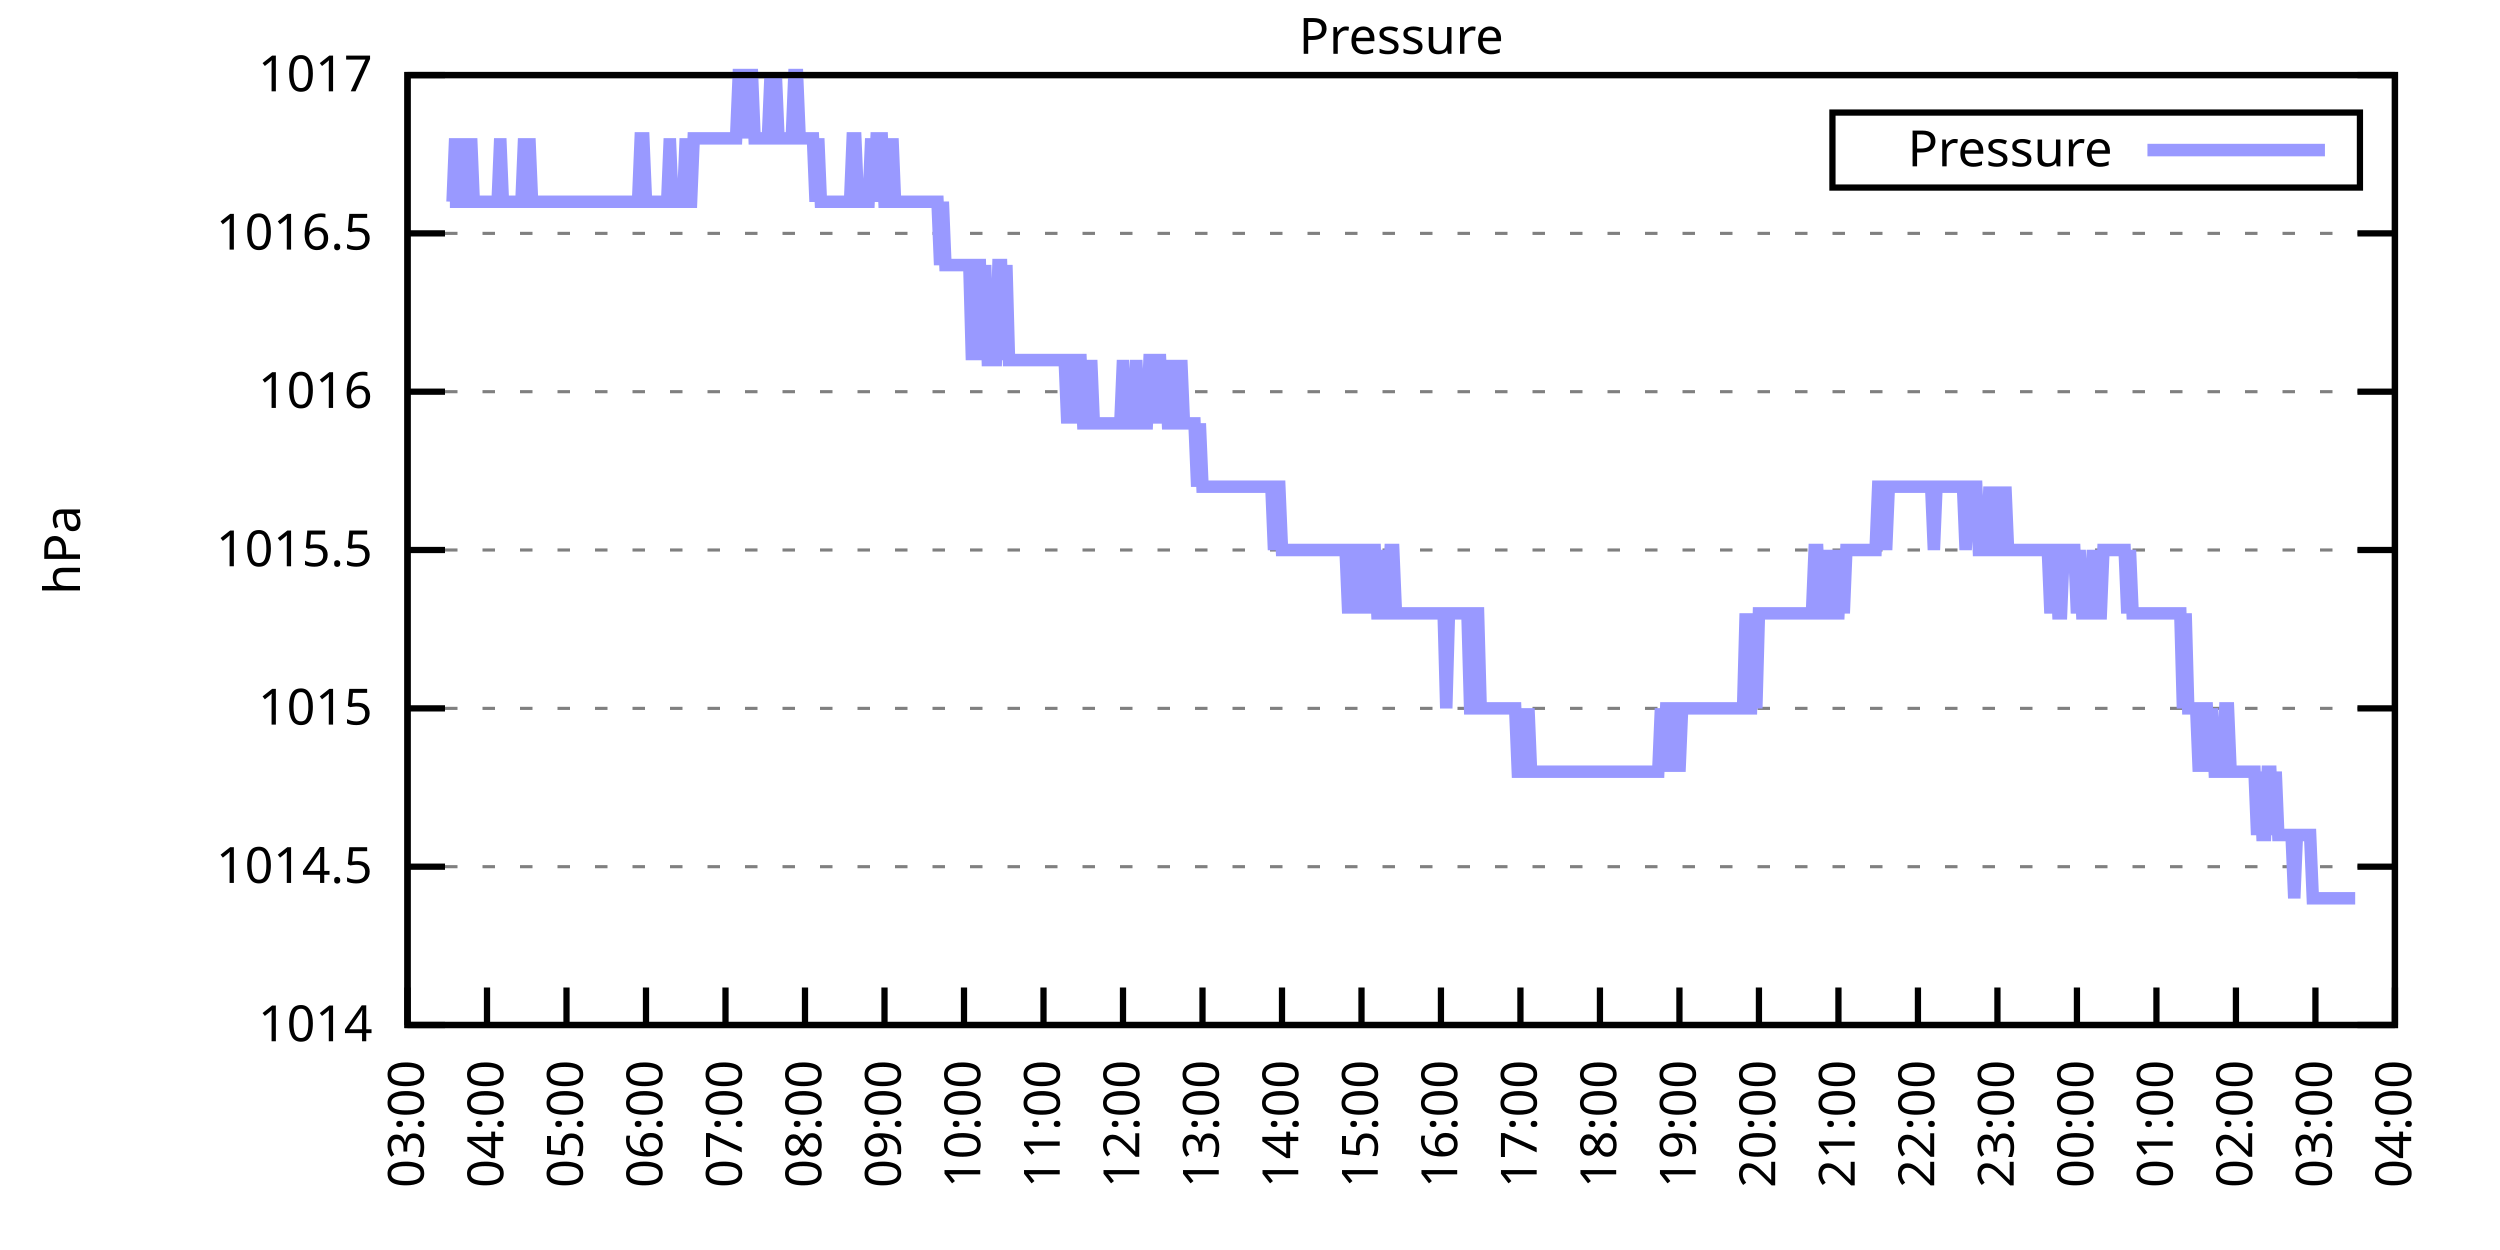
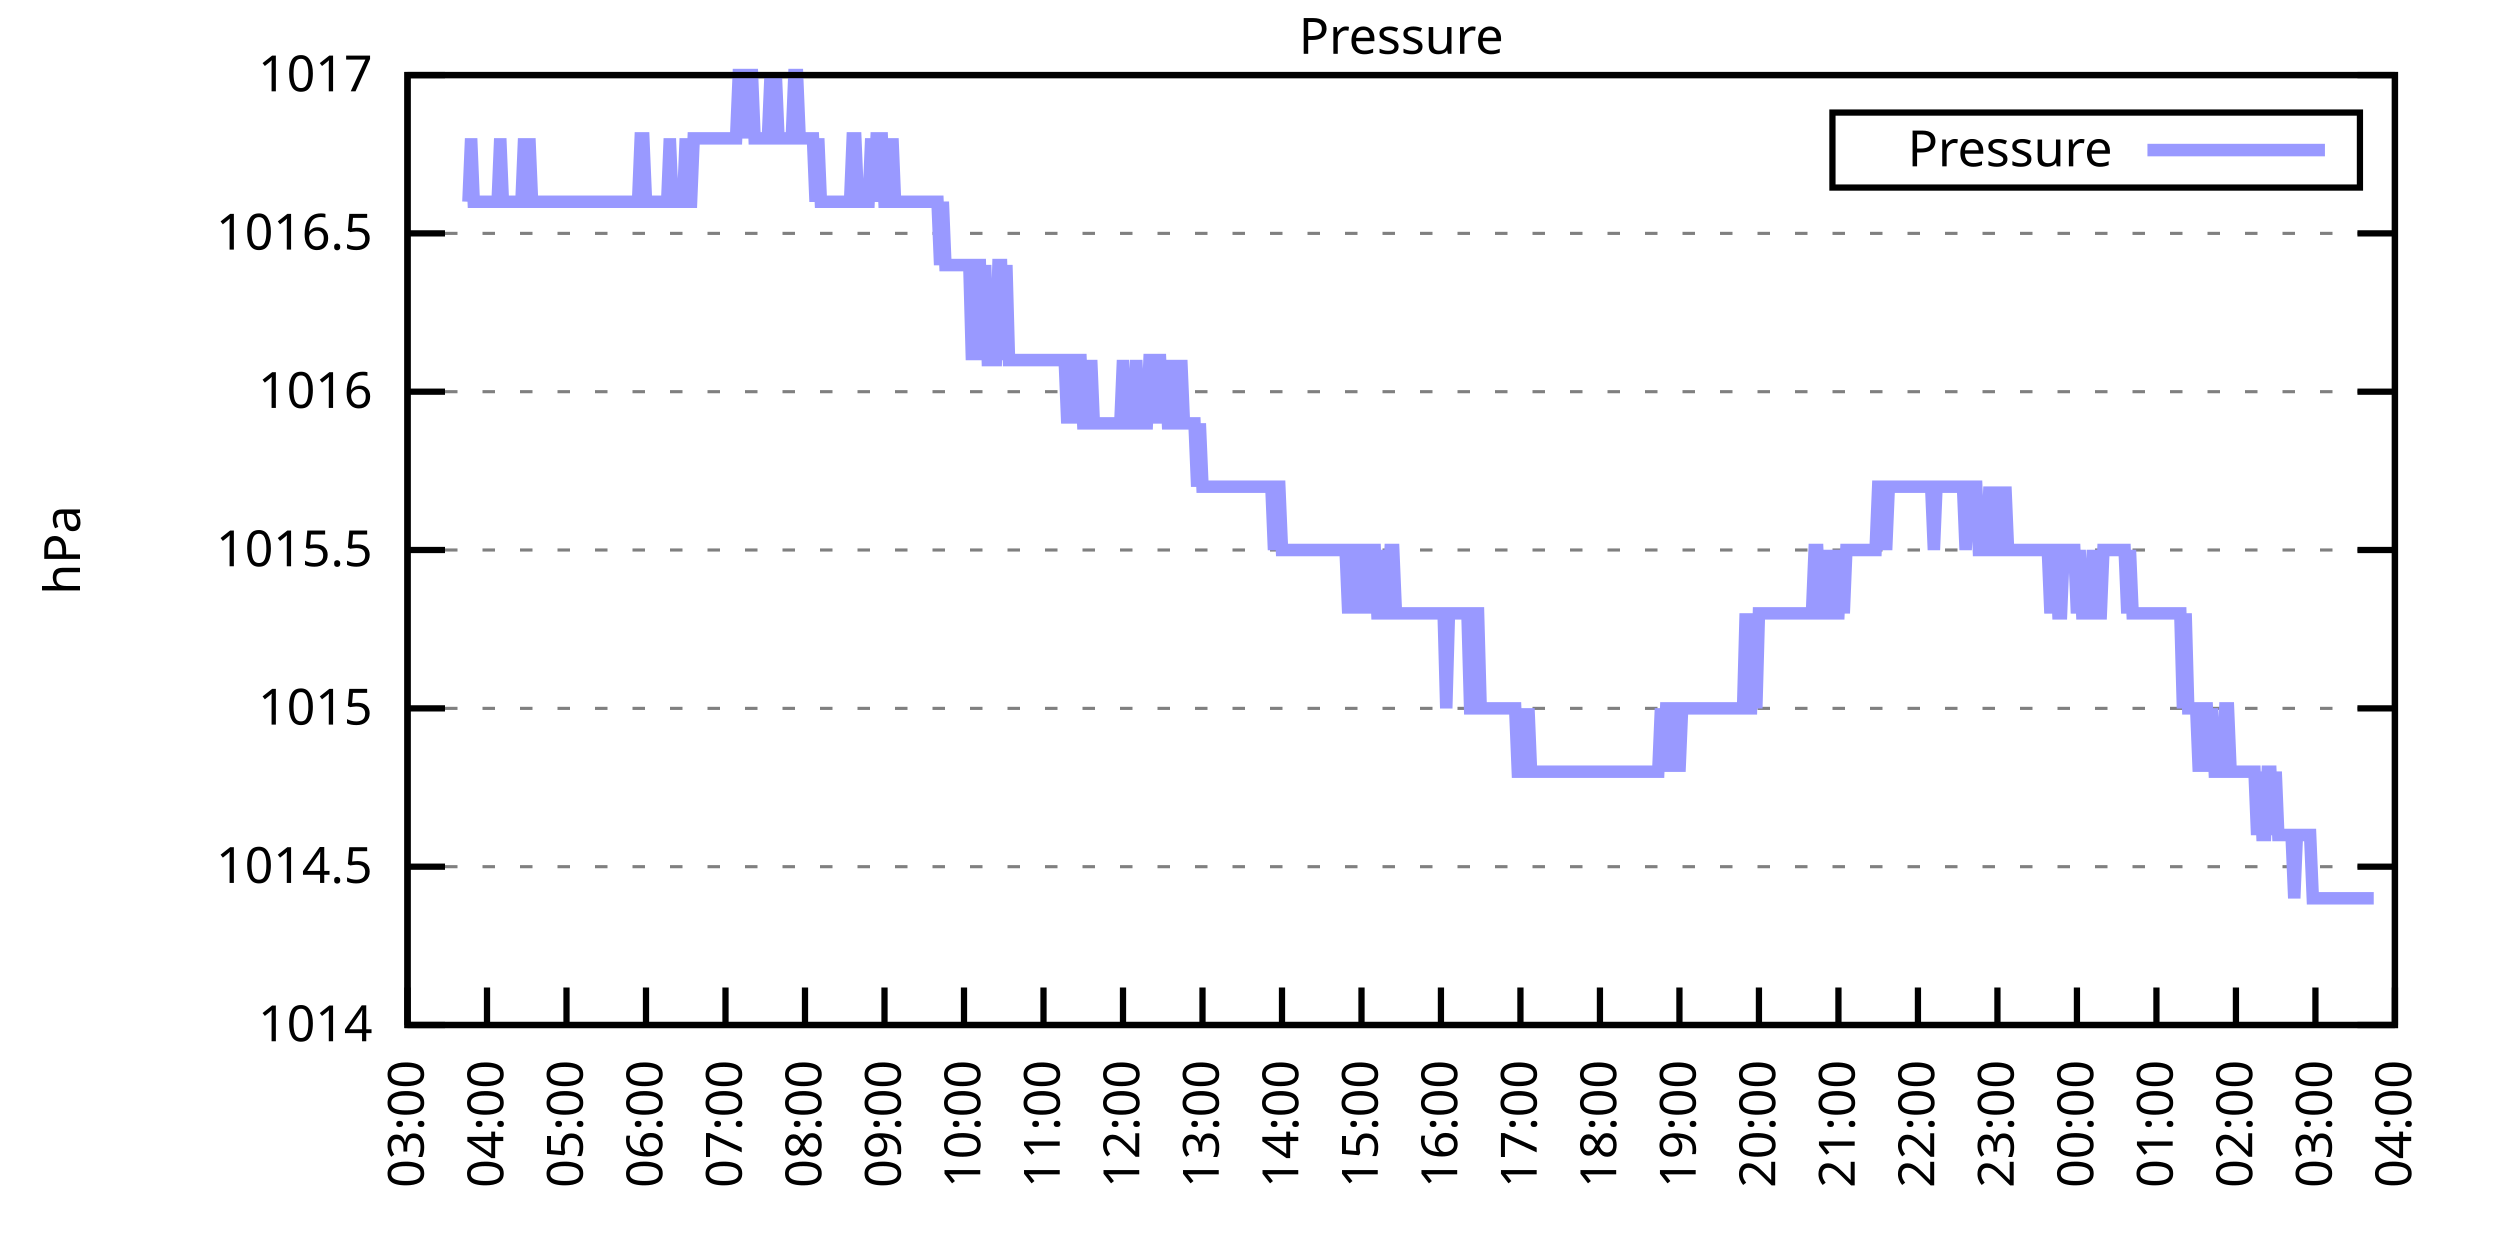
<svg xmlns="http://www.w3.org/2000/svg" xmlns:xlink="http://www.w3.org/1999/xlink" width="400" height="200" viewBox="0 0 400 200">
  <g id="gnuplot_canvas">
    <rect x="0" y="0" width="400" height="200" fill="none" />
    <defs>
      <circle id="gpDot" r="0.5" stroke-width="0.5" stroke="currentColor" />
      <path id="gpPt0" stroke-width="0.333" stroke="currentColor" d="M-1,0 h2 M0,-1 v2" />
      <path id="gpPt1" stroke-width="0.333" stroke="currentColor" d="M-1,-1 L1,1 M1,-1 L-1,1" />
      <path id="gpPt2" stroke-width="0.333" stroke="currentColor" d="M-1,0 L1,0 M0,-1 L0,1 M-1,-1 L1,1 M-1,1 L1,-1" />
      <rect id="gpPt3" stroke-width="0.333" stroke="currentColor" x="-1" y="-1" width="2" height="2" />
      <rect id="gpPt4" stroke-width="0.333" stroke="currentColor" fill="currentColor" x="-1" y="-1" width="2" height="2" />
      <circle id="gpPt5" stroke-width="0.333" stroke="currentColor" cx="0" cy="0" r="1" />
      <use xlink:href="#gpPt5" id="gpPt6" fill="currentColor" stroke="none" />
      <path id="gpPt7" stroke-width="0.333" stroke="currentColor" d="M0,-1.33 L-1.33,0.67 L1.33,0.67 z" />
      <use xlink:href="#gpPt7" id="gpPt8" fill="currentColor" stroke="none" />
      <use xlink:href="#gpPt7" id="gpPt9" stroke="currentColor" transform="rotate(180)" />
      <use xlink:href="#gpPt9" id="gpPt10" fill="currentColor" stroke="none" />
      <use xlink:href="#gpPt3" id="gpPt11" stroke="currentColor" transform="rotate(45)" />
      <use xlink:href="#gpPt11" id="gpPt12" fill="currentColor" stroke="none" />
      <path id="gpPt13" stroke-width="0.333" stroke="currentColor" d="M0,1.330 L1.265,0.411 L0.782,-1.067 L-0.782,-1.076 L-1.265,0.411 z" />
      <use xlink:href="#gpPt13" id="gpPt14" fill="currentColor" stroke="none" />
      <filter id="textbox" filterUnits="objectBoundingBox" x="0" y="0" height="1" width="1">
        <feFlood flood-color="white" flood-opacity="1" result="bgnd" />
        <feComposite in="SourceGraphic" in2="bgnd" operator="atop" />
      </filter>
      <filter id="greybox" filterUnits="objectBoundingBox" x="0" y="0" height="1" width="1">
        <feFlood flood-color="lightgrey" flood-opacity="1" result="grey" />
        <feComposite in="SourceGraphic" in2="grey" operator="atop" />
      </filter>
    </defs>
    <g fill="none" color="white" stroke="currentColor" stroke-width="1.00" stroke-linecap="butt" stroke-linejoin="miter">
</g>
    <g fill="none" color="black" stroke="currentColor" stroke-width="1.00" stroke-linecap="butt" stroke-linejoin="miter">
      <g stroke="none" shape-rendering="crispEdges">
        <polygon fill="rgb(255, 255, 255)" points="65.20,164.00 383.18,164.00 383.18,12.02 65.20,12.02 " />
      </g>
    </g>
    <g fill="none" color="black" stroke="currentColor" stroke-width="1.00" stroke-linecap="butt" stroke-linejoin="miter">
</g>
    <g fill="none" color="black" stroke="black" stroke-width="0.50" stroke-linecap="butt" stroke-linejoin="miter">
</g>
    <g fill="none" color="gray" stroke="currentColor" stroke-width="0.50" stroke-linecap="butt" stroke-linejoin="miter">
      <path stroke="gray" stroke-dasharray="2,4" class="gridline" d="M65.20,164.00 L383.19,164.00  " />
    </g>
    <g fill="none" color="gray" stroke="gray" stroke-width="1.00" stroke-linecap="butt" stroke-linejoin="miter">
</g>
    <g fill="none" color="black" stroke="currentColor" stroke-width="1.00" stroke-linecap="butt" stroke-linejoin="miter">
      <path stroke="black" d="M65.20,164.00 L71.20,164.00 M383.19,164.00 L377.19,164.00  " />
      <g transform="translate(59.60,166.60)" stroke="none" fill="black" font-family="Sans" font-size="8.00" text-anchor="end">
        <text>
          <tspan font-family="Sans"> 1014</tspan>
        </text>
      </g>
    </g>
    <g fill="none" color="black" stroke="currentColor" stroke-width="1.00" stroke-linecap="butt" stroke-linejoin="miter">
</g>
    <g fill="none" color="black" stroke="black" stroke-width="0.50" stroke-linecap="butt" stroke-linejoin="miter">
</g>
    <g fill="none" color="gray" stroke="currentColor" stroke-width="0.50" stroke-linecap="butt" stroke-linejoin="miter">
      <path stroke="gray" stroke-dasharray="2,4" class="gridline" d="M65.20,138.67 L383.19,138.67  " />
    </g>
    <g fill="none" color="gray" stroke="gray" stroke-width="1.00" stroke-linecap="butt" stroke-linejoin="miter">
</g>
    <g fill="none" color="black" stroke="currentColor" stroke-width="1.00" stroke-linecap="butt" stroke-linejoin="miter">
      <path stroke="black" d="M65.20,138.67 L71.20,138.67 M383.19,138.67 L377.19,138.67  " />
      <g transform="translate(59.60,141.27)" stroke="none" fill="black" font-family="Sans" font-size="8.00" text-anchor="end">
        <text>
          <tspan font-family="Sans"> 1014.5</tspan>
        </text>
      </g>
    </g>
    <g fill="none" color="black" stroke="currentColor" stroke-width="1.00" stroke-linecap="butt" stroke-linejoin="miter">
</g>
    <g fill="none" color="black" stroke="black" stroke-width="0.50" stroke-linecap="butt" stroke-linejoin="miter">
</g>
    <g fill="none" color="gray" stroke="currentColor" stroke-width="0.50" stroke-linecap="butt" stroke-linejoin="miter">
      <path stroke="gray" stroke-dasharray="2,4" class="gridline" d="M65.20,113.34 L383.19,113.34  " />
    </g>
    <g fill="none" color="gray" stroke="gray" stroke-width="1.00" stroke-linecap="butt" stroke-linejoin="miter">
</g>
    <g fill="none" color="black" stroke="currentColor" stroke-width="1.00" stroke-linecap="butt" stroke-linejoin="miter">
      <path stroke="black" d="M65.20,113.34 L71.20,113.34 M383.19,113.34 L377.19,113.34  " />
      <g transform="translate(59.60,115.94)" stroke="none" fill="black" font-family="Sans" font-size="8.00" text-anchor="end">
        <text>
          <tspan font-family="Sans"> 1015</tspan>
        </text>
      </g>
    </g>
    <g fill="none" color="black" stroke="currentColor" stroke-width="1.00" stroke-linecap="butt" stroke-linejoin="miter">
</g>
    <g fill="none" color="black" stroke="black" stroke-width="0.50" stroke-linecap="butt" stroke-linejoin="miter">
</g>
    <g fill="none" color="gray" stroke="currentColor" stroke-width="0.50" stroke-linecap="butt" stroke-linejoin="miter">
      <path stroke="gray" stroke-dasharray="2,4" class="gridline" d="M65.20,88.00 L383.19,88.00  " />
    </g>
    <g fill="none" color="gray" stroke="gray" stroke-width="1.00" stroke-linecap="butt" stroke-linejoin="miter">
</g>
    <g fill="none" color="black" stroke="currentColor" stroke-width="1.00" stroke-linecap="butt" stroke-linejoin="miter">
      <path stroke="black" d="M65.20,88.00 L71.20,88.00 M383.19,88.00 L377.19,88.00  " />
      <g transform="translate(59.60,90.60)" stroke="none" fill="black" font-family="Sans" font-size="8.00" text-anchor="end">
        <text>
          <tspan font-family="Sans"> 1015.5</tspan>
        </text>
      </g>
    </g>
    <g fill="none" color="black" stroke="currentColor" stroke-width="1.00" stroke-linecap="butt" stroke-linejoin="miter">
</g>
    <g fill="none" color="black" stroke="black" stroke-width="0.50" stroke-linecap="butt" stroke-linejoin="miter">
</g>
    <g fill="none" color="gray" stroke="currentColor" stroke-width="0.50" stroke-linecap="butt" stroke-linejoin="miter">
      <path stroke="gray" stroke-dasharray="2,4" class="gridline" d="M65.20,62.67 L383.19,62.67  " />
    </g>
    <g fill="none" color="gray" stroke="gray" stroke-width="1.00" stroke-linecap="butt" stroke-linejoin="miter">
</g>
    <g fill="none" color="black" stroke="currentColor" stroke-width="1.00" stroke-linecap="butt" stroke-linejoin="miter">
      <path stroke="black" d="M65.20,62.67 L71.20,62.67 M383.19,62.67 L377.19,62.67  " />
      <g transform="translate(59.60,65.27)" stroke="none" fill="black" font-family="Sans" font-size="8.00" text-anchor="end">
        <text>
          <tspan font-family="Sans"> 1016</tspan>
        </text>
      </g>
    </g>
    <g fill="none" color="black" stroke="currentColor" stroke-width="1.00" stroke-linecap="butt" stroke-linejoin="miter">
</g>
    <g fill="none" color="black" stroke="black" stroke-width="0.50" stroke-linecap="butt" stroke-linejoin="miter">
</g>
    <g fill="none" color="gray" stroke="currentColor" stroke-width="0.50" stroke-linecap="butt" stroke-linejoin="miter">
      <path stroke="gray" stroke-dasharray="2,4" class="gridline" d="M65.20,37.34 L383.19,37.34  " />
    </g>
    <g fill="none" color="gray" stroke="gray" stroke-width="1.00" stroke-linecap="butt" stroke-linejoin="miter">
</g>
    <g fill="none" color="black" stroke="currentColor" stroke-width="1.00" stroke-linecap="butt" stroke-linejoin="miter">
      <path stroke="black" d="M65.20,37.34 L71.20,37.34 M383.19,37.34 L377.19,37.34  " />
      <g transform="translate(59.60,39.94)" stroke="none" fill="black" font-family="Sans" font-size="8.00" text-anchor="end">
        <text>
          <tspan font-family="Sans"> 1016.5</tspan>
        </text>
      </g>
    </g>
    <g fill="none" color="black" stroke="currentColor" stroke-width="1.00" stroke-linecap="butt" stroke-linejoin="miter">
</g>
    <g fill="none" color="black" stroke="black" stroke-width="0.50" stroke-linecap="butt" stroke-linejoin="miter">
</g>
    <g fill="none" color="gray" stroke="currentColor" stroke-width="0.50" stroke-linecap="butt" stroke-linejoin="miter">
      <path stroke="gray" stroke-dasharray="2,4" class="gridline" d="M65.20,12.01 L383.19,12.01  " />
    </g>
    <g fill="none" color="gray" stroke="gray" stroke-width="1.00" stroke-linecap="butt" stroke-linejoin="miter">
</g>
    <g fill="none" color="black" stroke="currentColor" stroke-width="1.00" stroke-linecap="butt" stroke-linejoin="miter">
      <path stroke="black" d="M65.20,12.01 L71.20,12.01 M383.19,12.01 L377.19,12.01  " />
      <g transform="translate(59.60,14.61)" stroke="none" fill="black" font-family="Sans" font-size="8.00" text-anchor="end">
        <text>
          <tspan font-family="Sans"> 1017</tspan>
        </text>
      </g>
    </g>
    <g fill="none" color="black" stroke="currentColor" stroke-width="1.00" stroke-linecap="butt" stroke-linejoin="miter">
      <path stroke="black" d="M65.20,164.00 L65.20,158.00  " />
      <g transform="translate(67.80,169.60) rotate(270.00)" stroke="none" fill="black" font-family="Sans" font-size="8.00" text-anchor="end">
        <text>
          <tspan font-family="Sans">03:00</tspan>
        </text>
      </g>
    </g>
    <g fill="none" color="black" stroke="currentColor" stroke-width="1.00" stroke-linecap="butt" stroke-linejoin="miter">
      <path stroke="black" d="M77.92,164.00 L77.92,158.00  " />
      <g transform="translate(80.52,169.60) rotate(270.00)" stroke="none" fill="black" font-family="Sans" font-size="8.00" text-anchor="end">
        <text>
          <tspan font-family="Sans">04:00</tspan>
        </text>
      </g>
    </g>
    <g fill="none" color="black" stroke="currentColor" stroke-width="1.00" stroke-linecap="butt" stroke-linejoin="miter">
      <path stroke="black" d="M90.64,164.00 L90.64,158.00  " />
      <g transform="translate(93.24,169.60) rotate(270.00)" stroke="none" fill="black" font-family="Sans" font-size="8.00" text-anchor="end">
        <text>
          <tspan font-family="Sans">05:00</tspan>
        </text>
      </g>
    </g>
    <g fill="none" color="black" stroke="currentColor" stroke-width="1.00" stroke-linecap="butt" stroke-linejoin="miter">
      <path stroke="black" d="M103.36,164.00 L103.36,158.00  " />
      <g transform="translate(105.96,169.60) rotate(270.00)" stroke="none" fill="black" font-family="Sans" font-size="8.00" text-anchor="end">
        <text>
          <tspan font-family="Sans">06:00</tspan>
        </text>
      </g>
    </g>
    <g fill="none" color="black" stroke="currentColor" stroke-width="1.00" stroke-linecap="butt" stroke-linejoin="miter">
      <path stroke="black" d="M116.08,164.00 L116.08,158.00  " />
      <g transform="translate(118.68,169.60) rotate(270.00)" stroke="none" fill="black" font-family="Sans" font-size="8.00" text-anchor="end">
        <text>
          <tspan font-family="Sans">07:00</tspan>
        </text>
      </g>
    </g>
    <g fill="none" color="black" stroke="currentColor" stroke-width="1.00" stroke-linecap="butt" stroke-linejoin="miter">
      <path stroke="black" d="M128.80,164.00 L128.80,158.00  " />
      <g transform="translate(131.40,169.60) rotate(270.00)" stroke="none" fill="black" font-family="Sans" font-size="8.00" text-anchor="end">
        <text>
          <tspan font-family="Sans">08:00</tspan>
        </text>
      </g>
    </g>
    <g fill="none" color="black" stroke="currentColor" stroke-width="1.00" stroke-linecap="butt" stroke-linejoin="miter">
      <path stroke="black" d="M141.52,164.00 L141.52,158.00  " />
      <g transform="translate(144.12,169.60) rotate(270.00)" stroke="none" fill="black" font-family="Sans" font-size="8.00" text-anchor="end">
        <text>
          <tspan font-family="Sans">09:00</tspan>
        </text>
      </g>
    </g>
    <g fill="none" color="black" stroke="currentColor" stroke-width="1.00" stroke-linecap="butt" stroke-linejoin="miter">
      <path stroke="black" d="M154.24,164.00 L154.24,158.00  " />
      <g transform="translate(156.84,169.60) rotate(270.00)" stroke="none" fill="black" font-family="Sans" font-size="8.00" text-anchor="end">
        <text>
          <tspan font-family="Sans">10:00</tspan>
        </text>
      </g>
    </g>
    <g fill="none" color="black" stroke="currentColor" stroke-width="1.00" stroke-linecap="butt" stroke-linejoin="miter">
      <path stroke="black" d="M166.96,164.00 L166.96,158.00  " />
      <g transform="translate(169.56,169.60) rotate(270.00)" stroke="none" fill="black" font-family="Sans" font-size="8.00" text-anchor="end">
        <text>
          <tspan font-family="Sans">11:00</tspan>
        </text>
      </g>
    </g>
    <g fill="none" color="black" stroke="currentColor" stroke-width="1.00" stroke-linecap="butt" stroke-linejoin="miter">
      <path stroke="black" d="M179.68,164.00 L179.68,158.00  " />
      <g transform="translate(182.28,169.60) rotate(270.00)" stroke="none" fill="black" font-family="Sans" font-size="8.00" text-anchor="end">
        <text>
          <tspan font-family="Sans">12:00</tspan>
        </text>
      </g>
    </g>
    <g fill="none" color="black" stroke="currentColor" stroke-width="1.00" stroke-linecap="butt" stroke-linejoin="miter">
      <path stroke="black" d="M192.40,164.00 L192.40,158.00  " />
      <g transform="translate(195.00,169.60) rotate(270.00)" stroke="none" fill="black" font-family="Sans" font-size="8.00" text-anchor="end">
        <text>
          <tspan font-family="Sans">13:00</tspan>
        </text>
      </g>
    </g>
    <g fill="none" color="black" stroke="currentColor" stroke-width="1.00" stroke-linecap="butt" stroke-linejoin="miter">
      <path stroke="black" d="M205.12,164.00 L205.12,158.00  " />
      <g transform="translate(207.72,169.60) rotate(270.00)" stroke="none" fill="black" font-family="Sans" font-size="8.00" text-anchor="end">
        <text>
          <tspan font-family="Sans">14:00</tspan>
        </text>
      </g>
    </g>
    <g fill="none" color="black" stroke="currentColor" stroke-width="1.00" stroke-linecap="butt" stroke-linejoin="miter">
      <path stroke="black" d="M217.84,164.00 L217.84,158.00  " />
      <g transform="translate(220.44,169.60) rotate(270.00)" stroke="none" fill="black" font-family="Sans" font-size="8.00" text-anchor="end">
        <text>
          <tspan font-family="Sans">15:00</tspan>
        </text>
      </g>
    </g>
    <g fill="none" color="black" stroke="currentColor" stroke-width="1.00" stroke-linecap="butt" stroke-linejoin="miter">
      <path stroke="black" d="M230.55,164.00 L230.55,158.00  " />
      <g transform="translate(233.15,169.60) rotate(270.00)" stroke="none" fill="black" font-family="Sans" font-size="8.00" text-anchor="end">
        <text>
          <tspan font-family="Sans">16:00</tspan>
        </text>
      </g>
    </g>
    <g fill="none" color="black" stroke="currentColor" stroke-width="1.00" stroke-linecap="butt" stroke-linejoin="miter">
      <path stroke="black" d="M243.27,164.00 L243.27,158.00  " />
      <g transform="translate(245.87,169.60) rotate(270.00)" stroke="none" fill="black" font-family="Sans" font-size="8.00" text-anchor="end">
        <text>
          <tspan font-family="Sans">17:00</tspan>
        </text>
      </g>
    </g>
    <g fill="none" color="black" stroke="currentColor" stroke-width="1.00" stroke-linecap="butt" stroke-linejoin="miter">
      <path stroke="black" d="M255.99,164.00 L255.99,158.00  " />
      <g transform="translate(258.59,169.60) rotate(270.00)" stroke="none" fill="black" font-family="Sans" font-size="8.00" text-anchor="end">
        <text>
          <tspan font-family="Sans">18:00</tspan>
        </text>
      </g>
    </g>
    <g fill="none" color="black" stroke="currentColor" stroke-width="1.00" stroke-linecap="butt" stroke-linejoin="miter">
      <path stroke="black" d="M268.71,164.00 L268.71,158.00  " />
      <g transform="translate(271.31,169.60) rotate(270.00)" stroke="none" fill="black" font-family="Sans" font-size="8.00" text-anchor="end">
        <text>
          <tspan font-family="Sans">19:00</tspan>
        </text>
      </g>
    </g>
    <g fill="none" color="black" stroke="currentColor" stroke-width="1.00" stroke-linecap="butt" stroke-linejoin="miter">
      <path stroke="black" d="M281.43,164.00 L281.43,158.00  " />
      <g transform="translate(284.03,169.60) rotate(270.00)" stroke="none" fill="black" font-family="Sans" font-size="8.00" text-anchor="end">
        <text>
          <tspan font-family="Sans">20:00</tspan>
        </text>
      </g>
    </g>
    <g fill="none" color="black" stroke="currentColor" stroke-width="1.00" stroke-linecap="butt" stroke-linejoin="miter">
      <path stroke="black" d="M294.15,164.00 L294.15,158.00  " />
      <g transform="translate(296.75,169.60) rotate(270.00)" stroke="none" fill="black" font-family="Sans" font-size="8.00" text-anchor="end">
        <text>
          <tspan font-family="Sans">21:00</tspan>
        </text>
      </g>
    </g>
    <g fill="none" color="black" stroke="currentColor" stroke-width="1.00" stroke-linecap="butt" stroke-linejoin="miter">
      <path stroke="black" d="M306.87,164.00 L306.87,158.00  " />
      <g transform="translate(309.47,169.60) rotate(270.00)" stroke="none" fill="black" font-family="Sans" font-size="8.00" text-anchor="end">
        <text>
          <tspan font-family="Sans">22:00</tspan>
        </text>
      </g>
    </g>
    <g fill="none" color="black" stroke="currentColor" stroke-width="1.00" stroke-linecap="butt" stroke-linejoin="miter">
      <path stroke="black" d="M319.59,164.00 L319.59,158.00  " />
      <g transform="translate(322.19,169.60) rotate(270.00)" stroke="none" fill="black" font-family="Sans" font-size="8.00" text-anchor="end">
        <text>
          <tspan font-family="Sans">23:00</tspan>
        </text>
      </g>
    </g>
    <g fill="none" color="black" stroke="currentColor" stroke-width="1.00" stroke-linecap="butt" stroke-linejoin="miter">
      <path stroke="black" d="M332.31,164.00 L332.31,158.00  " />
      <g transform="translate(334.91,169.60) rotate(270.00)" stroke="none" fill="black" font-family="Sans" font-size="8.00" text-anchor="end">
        <text>
          <tspan font-family="Sans">00:00</tspan>
        </text>
      </g>
    </g>
    <g fill="none" color="black" stroke="currentColor" stroke-width="1.00" stroke-linecap="butt" stroke-linejoin="miter">
      <path stroke="black" d="M345.03,164.00 L345.03,158.00  " />
      <g transform="translate(347.63,169.60) rotate(270.00)" stroke="none" fill="black" font-family="Sans" font-size="8.00" text-anchor="end">
        <text>
          <tspan font-family="Sans">01:00</tspan>
        </text>
      </g>
    </g>
    <g fill="none" color="black" stroke="currentColor" stroke-width="1.00" stroke-linecap="butt" stroke-linejoin="miter">
      <path stroke="black" d="M357.75,164.00 L357.75,158.00  " />
      <g transform="translate(360.35,169.60) rotate(270.00)" stroke="none" fill="black" font-family="Sans" font-size="8.00" text-anchor="end">
        <text>
          <tspan font-family="Sans">02:00</tspan>
        </text>
      </g>
    </g>
    <g fill="none" color="black" stroke="currentColor" stroke-width="1.00" stroke-linecap="butt" stroke-linejoin="miter">
      <path stroke="black" d="M370.47,164.00 L370.47,158.00  " />
      <g transform="translate(373.07,169.60) rotate(270.00)" stroke="none" fill="black" font-family="Sans" font-size="8.00" text-anchor="end">
        <text>
          <tspan font-family="Sans">03:00</tspan>
        </text>
      </g>
    </g>
    <g fill="none" color="black" stroke="currentColor" stroke-width="1.00" stroke-linecap="butt" stroke-linejoin="miter">
      <path stroke="black" d="M383.19,164.00 L383.19,158.00  " />
      <g transform="translate(385.79,169.60) rotate(270.00)" stroke="none" fill="black" font-family="Sans" font-size="8.00" text-anchor="end">
        <text>
          <tspan font-family="Sans">04:00</tspan>
        </text>
      </g>
    </g>
    <g fill="none" color="black" stroke="currentColor" stroke-width="1.00" stroke-linecap="butt" stroke-linejoin="miter">
</g>
    <g fill="none" color="black" stroke="currentColor" stroke-width="1.00" stroke-linecap="butt" stroke-linejoin="miter">
      <path stroke="black" d="M65.20,12.01 L65.20,164.00 L383.19,164.00 L383.19,12.01 L65.20,12.01 Z  " />
    </g>
    <g fill="none" color="black" stroke="currentColor" stroke-width="1.00" stroke-linecap="butt" stroke-linejoin="miter">
</g>
    <g fill="none" color="black" stroke="currentColor" stroke-width="1.00" stroke-linecap="butt" stroke-linejoin="miter">
      <path stroke="black" d="M293.19,30.01 L293.19,18.01 L377.59,18.01 L377.59,30.01 L293.19,30.01 Z  " />
    </g>
    <g id="Pressure_plot_1">
      <g fill="none" color="white" stroke="black" stroke-width="2.00" stroke-linecap="butt" stroke-linejoin="miter">
</g>
      <g fill="none" color="black" stroke="currentColor" stroke-width="2.00" stroke-linecap="butt" stroke-linejoin="miter">
        <g transform="translate(337.99,26.61)" stroke="none" fill="black" font-family="Sans" font-size="8.00" text-anchor="end">
          <text>
            <tspan font-family="Sans">Pressure</tspan>
          </text>
        </g>
      </g>
      <g fill="none" color="black" stroke="currentColor" stroke-width="2.00" stroke-linecap="butt" stroke-linejoin="miter">
-         <path stroke="rgb(153, 153, 255)" d="M343.59,24.01 L371.99,24.01 M71.98,32.28 L72.41,32.28 L72.83,22.14 L73.26,32.28 L73.68,22.14 L74.10,32.28   L74.53,32.28 L74.95,32.28 L75.38,22.14 L75.80,32.28 L76.22,32.28 L76.65,32.28 L77.07,32.28 L77.50,32.28   L77.92,32.28 L78.34,32.28 L78.77,32.28 L79.19,32.28 L79.62,32.28 L80.04,22.14 L80.46,32.28 L80.89,32.28   L81.31,32.28 L81.74,32.28 L82.16,32.28 L82.58,32.28 L83.01,32.28 L83.43,32.28 L83.86,22.14 L84.28,32.28   L84.70,22.14 L85.13,32.28 L85.55,32.28 L85.98,32.28 L86.40,32.28 L86.82,32.28 L87.25,32.28 L87.67,32.28   L88.10,32.28 L88.52,32.28 L88.94,32.28 L89.37,32.28 L89.79,32.28 L90.22,32.28 L90.64,32.28 L91.06,32.28   L91.49,32.28 L91.91,32.28 L92.34,32.28 L92.76,32.28 L93.18,32.28 L93.61,32.28 L94.03,32.28 L94.46,32.28   L94.88,32.28 L95.30,32.28 L95.73,32.28 L96.15,32.28 L96.58,32.28 L97.00,32.28 L97.42,32.28 L97.85,32.28   L98.27,32.28 L98.69,32.28 L99.12,32.28 L99.54,32.28 L99.97,32.28 L100.39,32.28 L100.81,32.28 L101.24,32.28   L101.66,32.28 L102.09,32.28 L102.51,22.14 L102.93,22.14 L103.36,32.28 L103.78,32.28 L104.21,32.28 L104.63,32.28   L105.05,32.28 L105.48,32.28 L105.90,32.28 L106.33,32.28 L106.75,32.28 L107.17,22.14 L107.60,32.28 L108.02,32.28   L108.45,32.28 L108.87,32.28 L109.29,32.28 L109.72,22.14 L110.14,32.28 L110.57,32.28 L110.99,22.14 L111.41,22.14   L111.84,22.14 L112.26,22.14 L112.69,22.14 L113.11,22.14 L113.53,22.14 L113.96,22.14 L114.38,22.14 L114.81,22.14   L115.23,22.14 L115.65,22.14 L116.08,22.14 L116.50,22.14 L116.93,22.14 L117.35,22.14 L117.77,22.14 L118.20,12.01   L118.62,12.01 L119.05,12.01 L119.47,22.14 L119.89,12.01 L120.32,12.01 L120.74,22.14 L121.17,22.14 L121.59,22.14   L122.01,22.14 L122.44,22.14 L122.86,22.14 L123.29,12.01 L123.71,22.14 L124.13,12.01 L124.56,22.14 L124.98,22.14   L125.41,22.14 L125.83,22.14 L126.25,22.14 L126.68,22.14 L127.10,12.01 L127.53,12.01 L127.95,22.14 L128.37,22.14   L128.80,22.14 L129.22,22.14 L129.65,22.14 L130.07,22.14 L130.49,32.28 L130.92,22.14 L131.34,32.28 L131.77,32.28   L132.19,32.28 L132.61,32.28 L133.04,32.28 L133.46,32.28 L133.89,32.28 L134.31,32.28 L134.73,32.28 L135.16,32.28   L135.58,32.28 L136.01,32.28 L136.43,22.14 L136.85,22.14 L137.28,32.28 L137.70,32.28 L138.13,32.28 L138.55,32.28   L138.97,32.28 L139.40,22.14 L139.82,32.28 L140.25,22.14 L140.67,22.14 L141.09,22.14 L141.52,32.28 L141.94,32.28   L142.37,32.28 L142.79,22.14 L143.21,32.28 L143.64,32.28 L144.06,32.28 L144.49,32.28 L144.91,32.28 L145.33,32.28   L145.76,32.28 L146.18,32.28 L146.61,32.28 L147.03,32.28 L147.45,32.28 L147.88,32.28 L148.30,32.28 L148.73,32.28   L149.15,32.28 L149.57,32.28 L150.00,32.28 L150.42,42.41 L150.85,32.28 L151.27,42.41 L151.69,42.41 L152.12,42.41   L152.54,42.41 L152.97,42.41 L153.39,42.41 L153.81,42.41 L154.24,42.41 L154.66,42.41 L155.09,42.41 L155.51,57.61   L155.93,42.41 L156.36,42.41 L156.78,42.41 L157.21,57.61 L157.63,42.41 L158.05,57.61 L158.48,57.61 L158.90,57.61   L159.33,57.61 L159.75,42.41 L160.17,42.41 L160.60,57.61 L161.02,42.41 L161.44,57.61 L161.87,57.61 L162.29,57.61   L162.72,57.61 L163.14,57.61 L163.56,57.61 L163.99,57.61 L164.41,57.61 L164.84,57.61 L165.26,57.61 L165.68,57.61   L166.11,57.61 L166.53,57.61 L166.96,57.61 L167.38,57.61 L167.80,57.61 L168.23,57.61 L168.65,57.61 L169.08,57.61   L169.50,57.61 L169.92,57.61 L170.35,57.61 L170.77,67.74 L171.20,57.61 L171.62,57.61 L172.04,67.74 L172.47,57.61   L172.89,57.61 L173.32,67.74 L173.74,67.74 L174.16,67.74 L174.59,57.61 L175.01,67.74 L175.44,67.74 L175.86,67.74   L176.28,67.74 L176.71,67.74 L177.13,67.74 L177.56,67.74 L177.98,67.74 L178.40,67.74 L178.83,67.74 L179.25,67.74   L179.68,57.61 L180.10,67.74 L180.52,67.74 L180.95,67.74 L181.37,67.74 L181.80,57.61 L182.22,67.74 L182.64,67.74   L183.07,67.74 L183.49,67.74 L183.92,57.61 L184.34,57.61 L184.76,67.74 L185.19,57.61 L185.61,57.61 L186.04,67.74   L186.46,57.61 L186.88,67.74 L187.31,67.74 L187.73,57.61 L188.16,67.74 L188.58,67.74 L189.00,57.61 L189.43,67.74   L189.85,67.74 L190.28,67.74 L190.70,67.74 L191.12,67.74 L191.55,77.87 L191.97,67.74 L192.40,77.87 L192.82,77.87   L193.24,77.87 L193.67,77.87 L194.09,77.87 L194.52,77.87 L194.94,77.87 L195.36,77.87 L195.79,77.87 L196.21,77.87   L196.64,77.87 L197.06,77.87 L197.48,77.87 L197.91,77.87 L198.33,77.87 L198.76,77.87 L199.18,77.87 L199.60,77.87   L200.03,77.87 L200.45,77.87 L200.88,77.87 L201.30,77.87 L201.72,77.87 L202.15,77.87 L202.57,77.87 L203.00,77.87   L203.42,77.87 L203.84,88.00 L204.27,77.87 L204.69,77.87 L205.12,88.00 L205.54,88.00 L205.96,88.00 L206.39,88.00   L206.81,88.00 L207.24,88.00 L207.66,88.00 L208.08,88.00 L208.51,88.00 L208.93,88.00 L209.36,88.00 L209.78,88.00   L210.20,88.00 L210.63,88.00 L211.05,88.00 L211.48,88.00 L211.90,88.00 L212.32,88.00 L212.75,88.00 L213.17,88.00   L213.60,88.00 L214.02,88.00 L214.44,88.00 L214.87,88.00 L215.29,88.00 L215.72,98.14 L216.14,88.00 L216.56,88.00   L216.99,98.14 L217.41,88.00 L217.84,98.14 L218.26,88.00 L218.68,88.00 L219.11,98.14 L219.53,88.00 L219.96,88.00   L220.38,98.14 L220.80,98.14 L221.23,88.00 L221.65,98.14 L222.08,98.14 L222.50,88.00 L222.92,88.00 L223.35,98.14   L223.77,98.14 L224.20,98.14 L224.62,98.14 L225.04,98.14 L225.47,98.14 L225.89,98.14 L226.31,98.14 L226.74,98.14   L227.16,98.14 L227.59,98.14 L228.01,98.14 L228.43,98.14 L228.86,98.14 L229.28,98.14 L229.71,98.14 L230.13,98.14   L230.55,98.14 L230.98,98.14 L231.40,113.34 L231.83,98.14 L232.25,98.14 L232.67,98.14 L233.10,98.14 L233.52,98.14   L233.95,98.14 L234.37,98.14 L234.79,98.14 L235.22,113.34 L235.64,113.34 L236.07,98.14 L236.49,98.14 L236.91,113.34   L237.34,113.34 L237.76,113.34 L238.19,113.34 L238.61,113.34 L239.03,113.34 L239.46,113.34 L239.88,113.34 L240.31,113.34   L240.73,113.34 L241.15,113.34 L241.58,113.34 L242.00,113.34 L242.43,113.34 L242.85,123.47 L243.27,123.47 L243.70,113.34   L244.12,123.47 L244.55,113.34 L244.97,123.47 L245.39,123.47 L245.82,123.47 L246.24,123.47 L246.67,123.47 L247.09,123.47   L247.51,123.47 L247.94,123.47 L248.36,123.47 L248.79,123.47 L249.21,123.47 L249.63,123.47 L250.06,123.47 L250.48,123.47   L250.91,123.47 L251.33,123.47 L251.75,123.47 L252.18,123.47 L252.60,123.47 L253.03,123.47 L253.45,123.47 L253.87,123.47   L254.30,123.47 L254.72,123.47 L255.15,123.47 L255.57,123.47 L255.99,123.47 L256.42,123.47 L256.84,123.47 L257.27,123.47   L257.69,123.47 L258.11,123.47 L258.54,123.47 L258.96,123.47 L259.39,123.47 L259.81,123.47 L260.23,123.47 L260.66,123.47   L261.08,123.47 L261.51,123.47 L261.93,123.47 L262.35,123.47 L262.78,123.47 L263.20,123.47 L263.63,123.47 L264.05,123.47   L264.47,123.47 L264.90,123.47 L265.32,123.47 L265.75,113.34 L266.17,123.47 L266.59,113.34 L267.02,113.34 L267.44,123.47   L267.87,113.34 L268.29,113.34 L268.71,123.47 L269.14,113.34 L269.56,113.34 L269.99,113.34 L270.41,113.34 L270.83,113.34   L271.26,113.34 L271.68,113.34 L272.11,113.34 L272.53,113.34 L272.95,113.34 L273.38,113.34 L273.80,113.34 L274.23,113.34   L274.65,113.34 L275.07,113.34 L275.50,113.34 L275.92,113.34 L276.35,113.34 L276.77,113.34 L277.19,113.34 L277.62,113.34   L278.04,113.34 L278.47,113.34 L278.89,113.34 L279.31,98.14 L279.74,113.34 L280.16,113.34 L280.59,98.14 L281.01,113.34   L281.43,98.14 L281.86,98.14 L282.28,98.14 L282.71,98.14 L283.13,98.14 L283.55,98.14 L283.98,98.14 L284.40,98.14   L284.83,98.14 L285.25,98.14 L285.67,98.14 L286.10,98.14 L286.52,98.14 L286.95,98.14 L287.37,98.14 L287.79,98.14   L288.22,98.14 L288.64,98.14 L289.06,98.14 L289.49,98.14 L289.91,98.14 L290.34,88.00 L290.76,88.00 L291.18,98.14   L291.61,98.14 L292.03,88.00 L292.46,98.14 L292.88,88.00 L293.30,98.14 L293.73,98.14 L294.15,98.14 L294.58,88.00   L295.00,98.14 L295.42,88.00 L295.85,88.00 L296.27,88.00 L296.70,88.00 L297.12,88.00 L297.54,88.00 L297.97,88.00   L298.39,88.00 L298.82,88.00 L299.24,88.00 L299.66,88.00 L300.09,88.00 L300.51,77.87 L300.94,77.87 L301.36,77.87   L301.78,88.00 L302.21,77.87 L302.63,77.87 L303.06,77.87 L303.48,77.87 L303.90,77.87 L304.33,77.87 L304.75,77.87   L305.18,77.87 L305.60,77.87 L306.02,77.87 L306.45,77.87 L306.87,77.87 L307.30,77.87 L307.72,77.87 L308.14,77.87   L308.57,77.87 L308.99,77.87 L309.42,88.00 L309.84,77.87 L310.26,77.87 L310.69,77.87 L311.11,77.87 L311.54,77.87   L311.96,77.87 L312.38,77.87 L312.81,77.87 L313.23,77.87 L313.66,77.87 L314.08,77.87 L314.50,88.00 L314.93,77.87   L315.35,77.87 L315.78,77.87 L316.20,77.87 L316.62,88.00 L317.05,88.00 L317.47,88.00 L317.90,88.00 L318.32,77.87   L318.74,88.00 L319.17,88.00 L319.59,77.87 L320.02,88.00 L320.44,88.00 L320.86,77.87 L321.29,88.00 L321.71,88.00   L322.14,88.00 L322.56,88.00 L322.98,88.00 L323.41,88.00 L323.83,88.00 L324.26,88.00 L324.68,88.00 L325.10,88.00   L325.53,88.00 L325.95,88.00 L326.38,88.00 L326.80,88.00 L327.22,88.00 L327.65,88.00 L328.07,98.14 L328.50,88.00   L328.92,88.00 L329.34,98.14 L329.77,98.14 L330.19,88.00 L330.62,88.00 L331.04,88.00 L331.46,88.00 L331.89,88.00   L332.31,98.14 L332.74,88.00 L333.16,98.14 L333.58,98.14 L334.01,98.14 L334.43,98.14 L334.86,88.00 L335.28,98.14   L335.70,98.14 L336.13,98.14 L336.55,88.00 L336.98,88.00 L337.40,88.00 L337.82,88.00 L338.25,88.00 L338.67,88.00   L339.10,88.00 L339.52,88.00 L339.94,88.00 L340.37,98.14 L340.79,88.00 L341.22,98.14 L341.64,98.14 L342.06,98.14   L342.49,98.14 L342.91,98.14 L343.34,98.14 L343.76,98.14 L344.18,98.14 L344.61,98.14 L345.03,98.14 L345.46,98.14   L345.88,98.14 L346.30,98.14 L346.73,98.14 L347.15,98.14 L347.58,98.14 L348.00,98.14 L348.42,98.14 L348.85,98.14   L349.27,113.34 L349.70,98.14 L350.12,113.34 L350.54,113.34 L350.97,113.34 L351.39,113.34 L351.81,123.47 L352.24,113.34   L352.66,113.34 L353.09,113.34 L353.51,123.47 L353.93,113.34 L354.36,123.47 L354.78,123.47 L355.21,123.47 L355.63,123.47   L356.05,113.34 L356.48,113.34 L356.90,123.47 L357.33,123.47 L357.75,123.47 L358.17,123.47 L358.60,123.47 L359.02,123.47   L359.45,123.47 L359.87,123.47 L360.29,123.47 L360.72,123.47 L361.14,133.60 L361.57,123.47 L361.99,133.60 L362.41,133.60   L362.84,123.47 L363.26,123.47 L363.69,133.60 L364.11,123.47 L364.53,133.60 L364.96,133.60 L365.38,133.60 L365.81,133.60   L366.23,133.60 L366.65,133.60 L367.08,143.73 L367.50,133.60 L367.93,133.60 L368.35,133.60 L368.77,133.60 L369.20,133.60   L369.62,133.60 L370.05,143.73 L370.47,143.73 L370.89,143.73 L371.32,143.73 L371.74,143.73 L372.17,143.73 L372.59,143.73   L373.01,143.73 L373.44,143.73 L373.86,143.73 L374.29,143.73 L374.71,143.73 L375.13,143.73 L375.56,143.73 L375.98,143.73   L376.41,143.73 L376.83,143.73  " />
+         <path stroke="rgb(153, 153, 255)" d="M343.59,24.01 L371.99,24.01 M74.95,32.28 L75.38,22.14 L75.80,32.28 L76.22,32.28 L76.65,32.28 L77.07,32.28   L77.50,32.28 L77.92,32.28 L78.34,32.28 L78.77,32.28 L79.19,32.28 L79.62,32.28 L80.04,22.14 L80.46,32.28   L80.89,32.28 L81.31,32.28 L81.74,32.28 L82.16,32.28 L82.58,32.28 L83.01,32.28 L83.43,32.28 L83.86,22.14   L84.28,32.28 L84.70,22.14 L85.13,32.28 L85.55,32.28 L85.98,32.28 L86.40,32.28 L86.82,32.28 L87.25,32.28   L87.67,32.28 L88.10,32.28 L88.52,32.28 L88.94,32.28 L89.37,32.28 L89.79,32.28 L90.22,32.28 L90.64,32.28   L91.06,32.28 L91.49,32.28 L91.91,32.28 L92.34,32.28 L92.76,32.28 L93.18,32.28 L93.61,32.28 L94.03,32.28   L94.46,32.28 L94.88,32.28 L95.30,32.28 L95.73,32.28 L96.15,32.28 L96.58,32.28 L97.00,32.28 L97.42,32.28   L97.85,32.28 L98.27,32.28 L98.69,32.28 L99.12,32.28 L99.54,32.28 L99.97,32.28 L100.39,32.28 L100.81,32.28   L101.24,32.28 L101.66,32.28 L102.09,32.28 L102.51,22.14 L102.93,22.14 L103.36,32.28 L103.78,32.28 L104.21,32.28   L104.63,32.28 L105.05,32.28 L105.48,32.28 L105.90,32.28 L106.33,32.28 L106.75,32.28 L107.17,22.14 L107.60,32.28   L108.02,32.28 L108.45,32.28 L108.87,32.28 L109.29,32.28 L109.72,22.14 L110.14,32.28 L110.57,32.28 L110.99,22.14   L111.41,22.14 L111.84,22.14 L112.26,22.14 L112.69,22.14 L113.11,22.14 L113.53,22.14 L113.96,22.14 L114.38,22.14   L114.81,22.14 L115.23,22.14 L115.65,22.14 L116.08,22.14 L116.50,22.14 L116.93,22.14 L117.35,22.14 L117.77,22.14   L118.20,12.01 L118.62,12.01 L119.05,12.01 L119.47,22.14 L119.89,12.01 L120.32,12.01 L120.74,22.14 L121.17,22.14   L121.59,22.14 L122.01,22.14 L122.44,22.14 L122.86,22.14 L123.29,12.01 L123.71,22.14 L124.13,12.01 L124.56,22.14   L124.98,22.14 L125.41,22.14 L125.83,22.14 L126.25,22.14 L126.68,22.14 L127.10,12.01 L127.53,12.01 L127.95,22.14   L128.37,22.14 L128.80,22.14 L129.22,22.14 L129.65,22.14 L130.07,22.14 L130.49,32.28 L130.92,22.14 L131.34,32.28   L131.77,32.28 L132.19,32.28 L132.61,32.28 L133.04,32.28 L133.46,32.28 L133.89,32.28 L134.31,32.28 L134.73,32.28   L135.16,32.28 L135.58,32.28 L136.01,32.28 L136.43,22.14 L136.85,22.14 L137.28,32.28 L137.70,32.28 L138.13,32.28   L138.55,32.28 L138.97,32.28 L139.40,22.14 L139.82,32.28 L140.25,22.14 L140.67,22.14 L141.09,22.14 L141.52,32.28   L141.94,32.28 L142.37,32.28 L142.79,22.14 L143.21,32.28 L143.64,32.28 L144.06,32.28 L144.49,32.28 L144.91,32.28   L145.33,32.28 L145.76,32.28 L146.18,32.28 L146.61,32.28 L147.03,32.28 L147.45,32.28 L147.88,32.28 L148.30,32.28   L148.73,32.28 L149.15,32.28 L149.57,32.28 L150.00,32.28 L150.42,42.41 L150.85,32.28 L151.27,42.41 L151.69,42.41   L152.12,42.41 L152.54,42.41 L152.97,42.41 L153.39,42.41 L153.81,42.41 L154.24,42.41 L154.66,42.41 L155.09,42.41   L155.51,57.61 L155.93,42.41 L156.36,42.41 L156.78,42.41 L157.21,57.61 L157.63,42.41 L158.05,57.61 L158.48,57.61   L158.90,57.61 L159.33,57.61 L159.75,42.41 L160.17,42.41 L160.60,57.61 L161.02,42.41 L161.44,57.61 L161.87,57.61   L162.29,57.61 L162.72,57.61 L163.14,57.61 L163.56,57.61 L163.99,57.61 L164.41,57.61 L164.84,57.61 L165.26,57.61   L165.68,57.61 L166.11,57.61 L166.53,57.61 L166.96,57.61 L167.38,57.61 L167.80,57.61 L168.23,57.61 L168.65,57.61   L169.08,57.61 L169.50,57.61 L169.92,57.61 L170.35,57.61 L170.77,67.74 L171.20,57.61 L171.62,57.61 L172.04,67.74   L172.47,57.61 L172.89,57.61 L173.32,67.74 L173.74,67.74 L174.16,67.74 L174.59,57.61 L175.01,67.74 L175.44,67.74   L175.86,67.74 L176.28,67.74 L176.71,67.74 L177.13,67.74 L177.56,67.74 L177.98,67.74 L178.40,67.74 L178.83,67.74   L179.25,67.74 L179.68,57.61 L180.10,67.74 L180.52,67.74 L180.95,67.74 L181.37,67.74 L181.80,57.61 L182.22,67.74   L182.64,67.74 L183.07,67.74 L183.49,67.74 L183.92,57.61 L184.34,57.61 L184.76,67.74 L185.19,57.61 L185.61,57.61   L186.04,67.74 L186.46,57.61 L186.88,67.74 L187.31,67.74 L187.73,57.61 L188.16,67.74 L188.58,67.74 L189.00,57.61   L189.43,67.74 L189.85,67.74 L190.28,67.74 L190.70,67.74 L191.12,67.74 L191.55,77.87 L191.97,67.74 L192.40,77.87   L192.82,77.87 L193.24,77.87 L193.67,77.87 L194.09,77.87 L194.52,77.87 L194.94,77.87 L195.36,77.87 L195.79,77.87   L196.21,77.87 L196.64,77.87 L197.06,77.87 L197.48,77.87 L197.91,77.87 L198.33,77.87 L198.76,77.87 L199.18,77.87   L199.60,77.87 L200.03,77.87 L200.45,77.87 L200.88,77.87 L201.30,77.87 L201.72,77.87 L202.15,77.87 L202.57,77.87   L203.00,77.87 L203.42,77.87 L203.84,88.00 L204.27,77.87 L204.69,77.87 L205.12,88.00 L205.54,88.00 L205.96,88.00   L206.39,88.00 L206.81,88.00 L207.24,88.00 L207.66,88.00 L208.08,88.00 L208.51,88.00 L208.93,88.00 L209.36,88.00   L209.78,88.00 L210.20,88.00 L210.63,88.00 L211.05,88.00 L211.48,88.00 L211.90,88.00 L212.32,88.00 L212.75,88.00   L213.17,88.00 L213.60,88.00 L214.02,88.00 L214.44,88.00 L214.87,88.00 L215.29,88.00 L215.72,98.14 L216.14,88.00   L216.56,88.00 L216.99,98.14 L217.41,88.00 L217.84,98.14 L218.26,88.00 L218.68,88.00 L219.11,98.14 L219.53,88.00   L219.96,88.00 L220.38,98.14 L220.80,98.14 L221.23,88.00 L221.65,98.14 L222.08,98.14 L222.50,88.00 L222.92,88.00   L223.35,98.14 L223.77,98.14 L224.20,98.14 L224.62,98.14 L225.04,98.14 L225.47,98.14 L225.89,98.14 L226.31,98.14   L226.74,98.14 L227.16,98.14 L227.59,98.14 L228.01,98.14 L228.43,98.14 L228.86,98.14 L229.28,98.14 L229.71,98.14   L230.13,98.14 L230.55,98.14 L230.98,98.14 L231.40,113.34 L231.83,98.14 L232.25,98.14 L232.67,98.14 L233.10,98.14   L233.52,98.14 L233.95,98.14 L234.37,98.14 L234.79,98.14 L235.22,113.34 L235.64,113.34 L236.07,98.14 L236.49,98.14   L236.91,113.34 L237.34,113.34 L237.76,113.34 L238.19,113.34 L238.61,113.34 L239.03,113.34 L239.46,113.34 L239.88,113.34   L240.31,113.34 L240.73,113.34 L241.15,113.34 L241.58,113.34 L242.00,113.34 L242.43,113.34 L242.85,123.47 L243.27,123.47   L243.70,113.34 L244.12,123.47 L244.55,113.34 L244.97,123.47 L245.39,123.47 L245.82,123.47 L246.24,123.47 L246.67,123.47   L247.09,123.47 L247.51,123.47 L247.94,123.47 L248.36,123.47 L248.79,123.47 L249.21,123.47 L249.63,123.47 L250.06,123.47   L250.48,123.47 L250.91,123.47 L251.33,123.47 L251.75,123.47 L252.18,123.47 L252.60,123.47 L253.03,123.47 L253.45,123.47   L253.87,123.47 L254.30,123.47 L254.72,123.47 L255.15,123.47 L255.57,123.47 L255.99,123.47 L256.42,123.47 L256.84,123.47   L257.27,123.47 L257.69,123.47 L258.11,123.47 L258.54,123.47 L258.96,123.47 L259.39,123.47 L259.81,123.47 L260.23,123.47   L260.66,123.47 L261.08,123.47 L261.51,123.47 L261.93,123.47 L262.35,123.47 L262.78,123.47 L263.20,123.47 L263.63,123.47   L264.05,123.47 L264.47,123.47 L264.90,123.47 L265.32,123.47 L265.75,113.34 L266.17,123.47 L266.59,113.34 L267.02,113.34   L267.44,123.47 L267.87,113.34 L268.29,113.34 L268.71,123.47 L269.14,113.34 L269.56,113.34 L269.99,113.34 L270.41,113.34   L270.83,113.34 L271.26,113.34 L271.68,113.34 L272.11,113.34 L272.53,113.34 L272.95,113.34 L273.38,113.34 L273.80,113.34   L274.23,113.34 L274.65,113.34 L275.07,113.34 L275.50,113.34 L275.92,113.34 L276.35,113.34 L276.77,113.34 L277.19,113.34   L277.62,113.34 L278.04,113.34 L278.47,113.34 L278.89,113.34 L279.31,98.14 L279.74,113.34 L280.16,113.34 L280.59,98.14   L281.01,113.34 L281.43,98.14 L281.86,98.14 L282.28,98.14 L282.71,98.14 L283.13,98.14 L283.55,98.14 L283.98,98.14   L284.40,98.14 L284.83,98.14 L285.25,98.14 L285.67,98.14 L286.10,98.14 L286.52,98.14 L286.95,98.14 L287.37,98.14   L287.79,98.14 L288.22,98.14 L288.64,98.14 L289.06,98.14 L289.49,98.14 L289.91,98.14 L290.34,88.00 L290.76,88.00   L291.18,98.14 L291.61,98.14 L292.03,88.00 L292.46,98.14 L292.88,88.00 L293.30,98.14 L293.73,98.14 L294.15,98.14   L294.58,88.00 L295.00,98.14 L295.42,88.00 L295.85,88.00 L296.27,88.00 L296.70,88.00 L297.12,88.00 L297.54,88.00   L297.97,88.00 L298.39,88.00 L298.82,88.00 L299.24,88.00 L299.66,88.00 L300.09,88.00 L300.51,77.87 L300.94,77.87   L301.36,77.87 L301.78,88.00 L302.21,77.87 L302.63,77.87 L303.06,77.87 L303.48,77.87 L303.90,77.87 L304.33,77.87   L304.75,77.87 L305.18,77.87 L305.60,77.87 L306.02,77.87 L306.45,77.87 L306.87,77.87 L307.30,77.87 L307.72,77.87   L308.14,77.87 L308.57,77.87 L308.99,77.87 L309.42,88.00 L309.84,77.87 L310.26,77.87 L310.69,77.87 L311.11,77.87   L311.54,77.87 L311.96,77.87 L312.38,77.87 L312.81,77.87 L313.23,77.87 L313.66,77.87 L314.08,77.87 L314.50,88.00   L314.93,77.87 L315.35,77.87 L315.78,77.87 L316.20,77.87 L316.62,88.00 L317.05,88.00 L317.47,88.00 L317.90,88.00   L318.32,77.87 L318.74,88.00 L319.17,88.00 L319.59,77.87 L320.02,88.00 L320.44,88.00 L320.86,77.87 L321.29,88.00   L321.71,88.00 L322.14,88.00 L322.56,88.00 L322.98,88.00 L323.41,88.00 L323.83,88.00 L324.26,88.00 L324.68,88.00   L325.10,88.00 L325.53,88.00 L325.95,88.00 L326.38,88.00 L326.80,88.00 L327.22,88.00 L327.65,88.00 L328.07,98.14   L328.50,88.00 L328.92,88.00 L329.34,98.14 L329.77,98.14 L330.19,88.00 L330.62,88.00 L331.04,88.00 L331.46,88.00   L331.89,88.00 L332.31,98.14 L332.74,88.00 L333.16,98.14 L333.58,98.14 L334.01,98.14 L334.43,98.14 L334.86,88.00   L335.28,98.14 L335.70,98.14 L336.13,98.14 L336.55,88.00 L336.98,88.00 L337.40,88.00 L337.82,88.00 L338.25,88.00   L338.67,88.00 L339.10,88.00 L339.52,88.00 L339.94,88.00 L340.37,98.14 L340.79,88.00 L341.22,98.14 L341.64,98.14   L342.06,98.14 L342.49,98.14 L342.91,98.14 L343.34,98.14 L343.76,98.14 L344.18,98.14 L344.61,98.14 L345.03,98.14   L345.46,98.14 L345.88,98.14 L346.30,98.14 L346.73,98.14 L347.15,98.14 L347.58,98.14 L348.00,98.14 L348.42,98.14   L348.85,98.14 L349.27,113.34 L349.70,98.14 L350.12,113.34 L350.54,113.34 L350.97,113.34 L351.39,113.34 L351.81,123.47   L352.24,113.34 L352.66,113.34 L353.09,113.34 L353.51,123.47 L353.93,113.34 L354.36,123.47 L354.78,123.47 L355.21,123.47   L355.63,123.47 L356.05,113.34 L356.48,113.34 L356.90,123.47 L357.33,123.47 L357.75,123.47 L358.17,123.47 L358.60,123.47   L359.02,123.47 L359.45,123.47 L359.87,123.47 L360.29,123.47 L360.72,123.47 L361.14,133.60 L361.57,123.47 L361.99,133.60   L362.41,133.60 L362.84,123.47 L363.26,123.47 L363.69,133.60 L364.11,123.47 L364.53,133.60 L364.96,133.60 L365.38,133.60   L365.81,133.60 L366.23,133.60 L366.65,133.60 L367.08,143.73 L367.50,133.60 L367.93,133.60 L368.35,133.60 L368.77,133.60   L369.20,133.60 L369.62,133.60 L370.05,143.73 L370.47,143.73 L370.89,143.73 L371.32,143.73 L371.74,143.73 L372.17,143.73   L372.59,143.73 L373.01,143.73 L373.44,143.73 L373.86,143.73 L374.29,143.73 L374.71,143.73 L375.13,143.73 L375.56,143.73   L375.98,143.73 L376.41,143.73 L376.83,143.73 L377.25,143.73 L377.68,143.73 L378.10,143.73 L378.53,143.73 L378.95,143.73   L379.37,143.73 L379.80,143.73  " />
      </g>
    </g>
    <g fill="none" color="black" stroke="currentColor" stroke-width="2.00" stroke-linecap="butt" stroke-linejoin="miter">
</g>
    <g fill="none" color="black" stroke="black" stroke-width="1.00" stroke-linecap="butt" stroke-linejoin="miter">
</g>
    <g fill="none" color="black" stroke="currentColor" stroke-width="1.00" stroke-linecap="butt" stroke-linejoin="miter">
      <path stroke="black" d="M65.20,12.01 L65.20,164.00 L383.19,164.00 L383.19,12.01 L65.20,12.01 Z  " />
      <g transform="translate(12.80,88.01) rotate(270.00)" stroke="none" fill="black" font-family="Sans" font-size="8.00" text-anchor="middle">
        <text>
          <tspan font-family="Sans">hPa</tspan>
        </text>
      </g>
    </g>
    <g fill="none" color="black" stroke="currentColor" stroke-width="1.00" stroke-linecap="butt" stroke-linejoin="miter">
</g>
    <g fill="none" color="black" stroke="currentColor" stroke-width="1.00" stroke-linecap="butt" stroke-linejoin="miter">
      <g transform="translate(224.19,8.61)" stroke="none" fill="black" font-family="Sans" font-size="8.00" text-anchor="middle">
        <text>
          <tspan font-family="Sans">Pressure</tspan>
        </text>
      </g>
    </g>
    <g fill="none" color="black" stroke="currentColor" stroke-width="1.00" stroke-linecap="butt" stroke-linejoin="miter">
</g>
  </g>
</svg>
